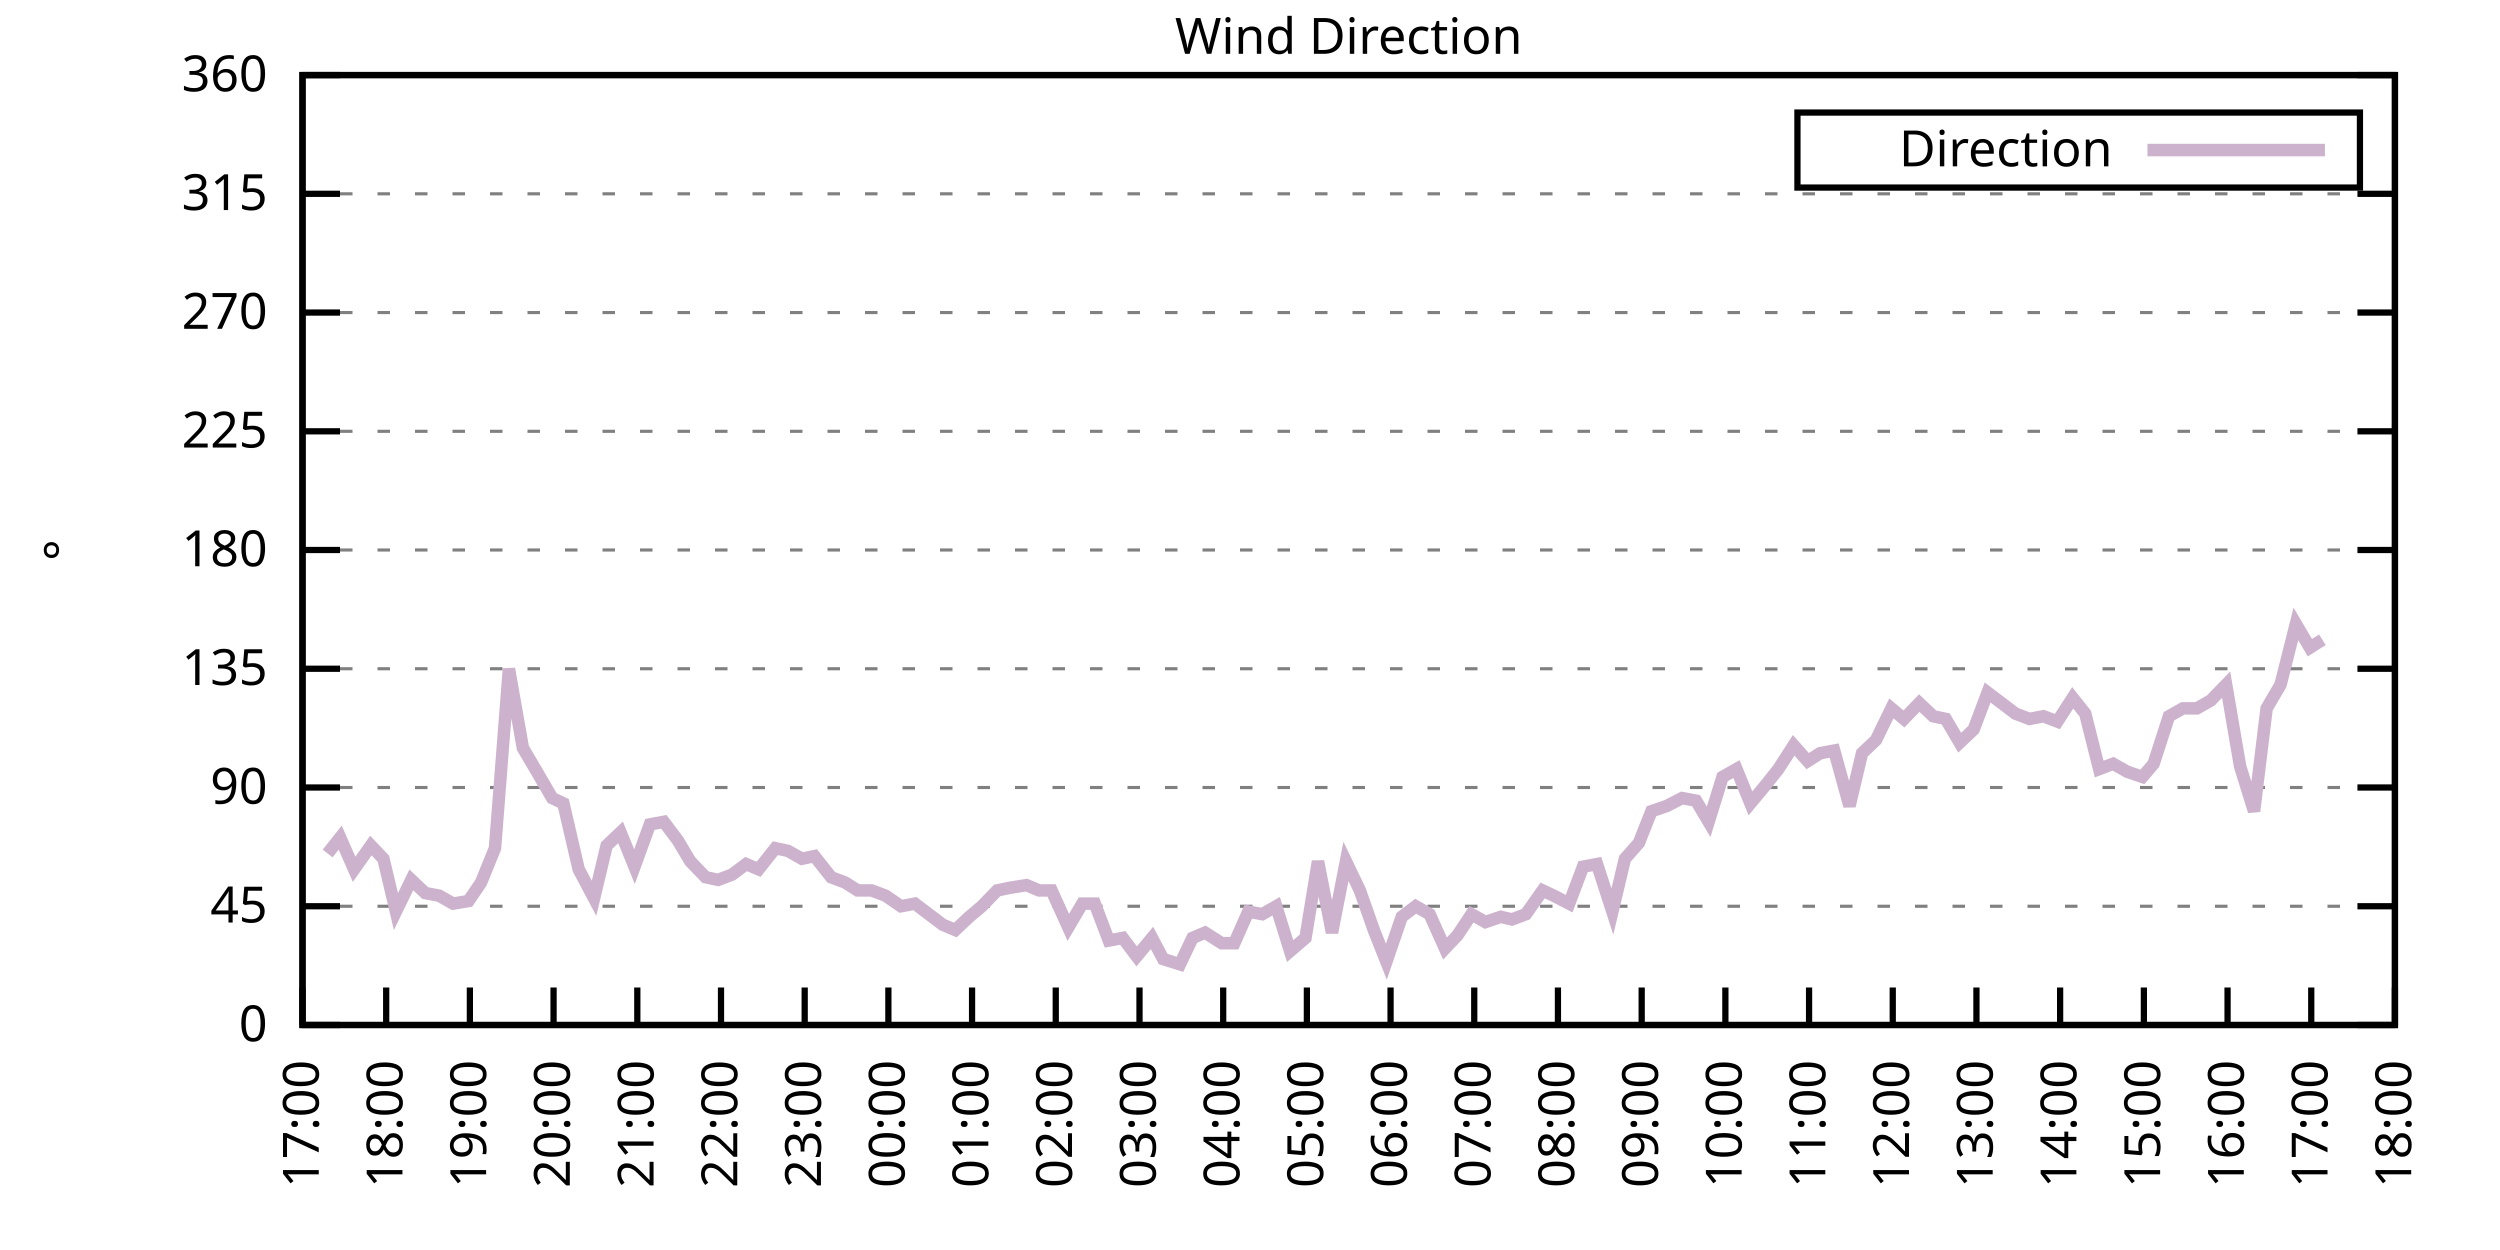
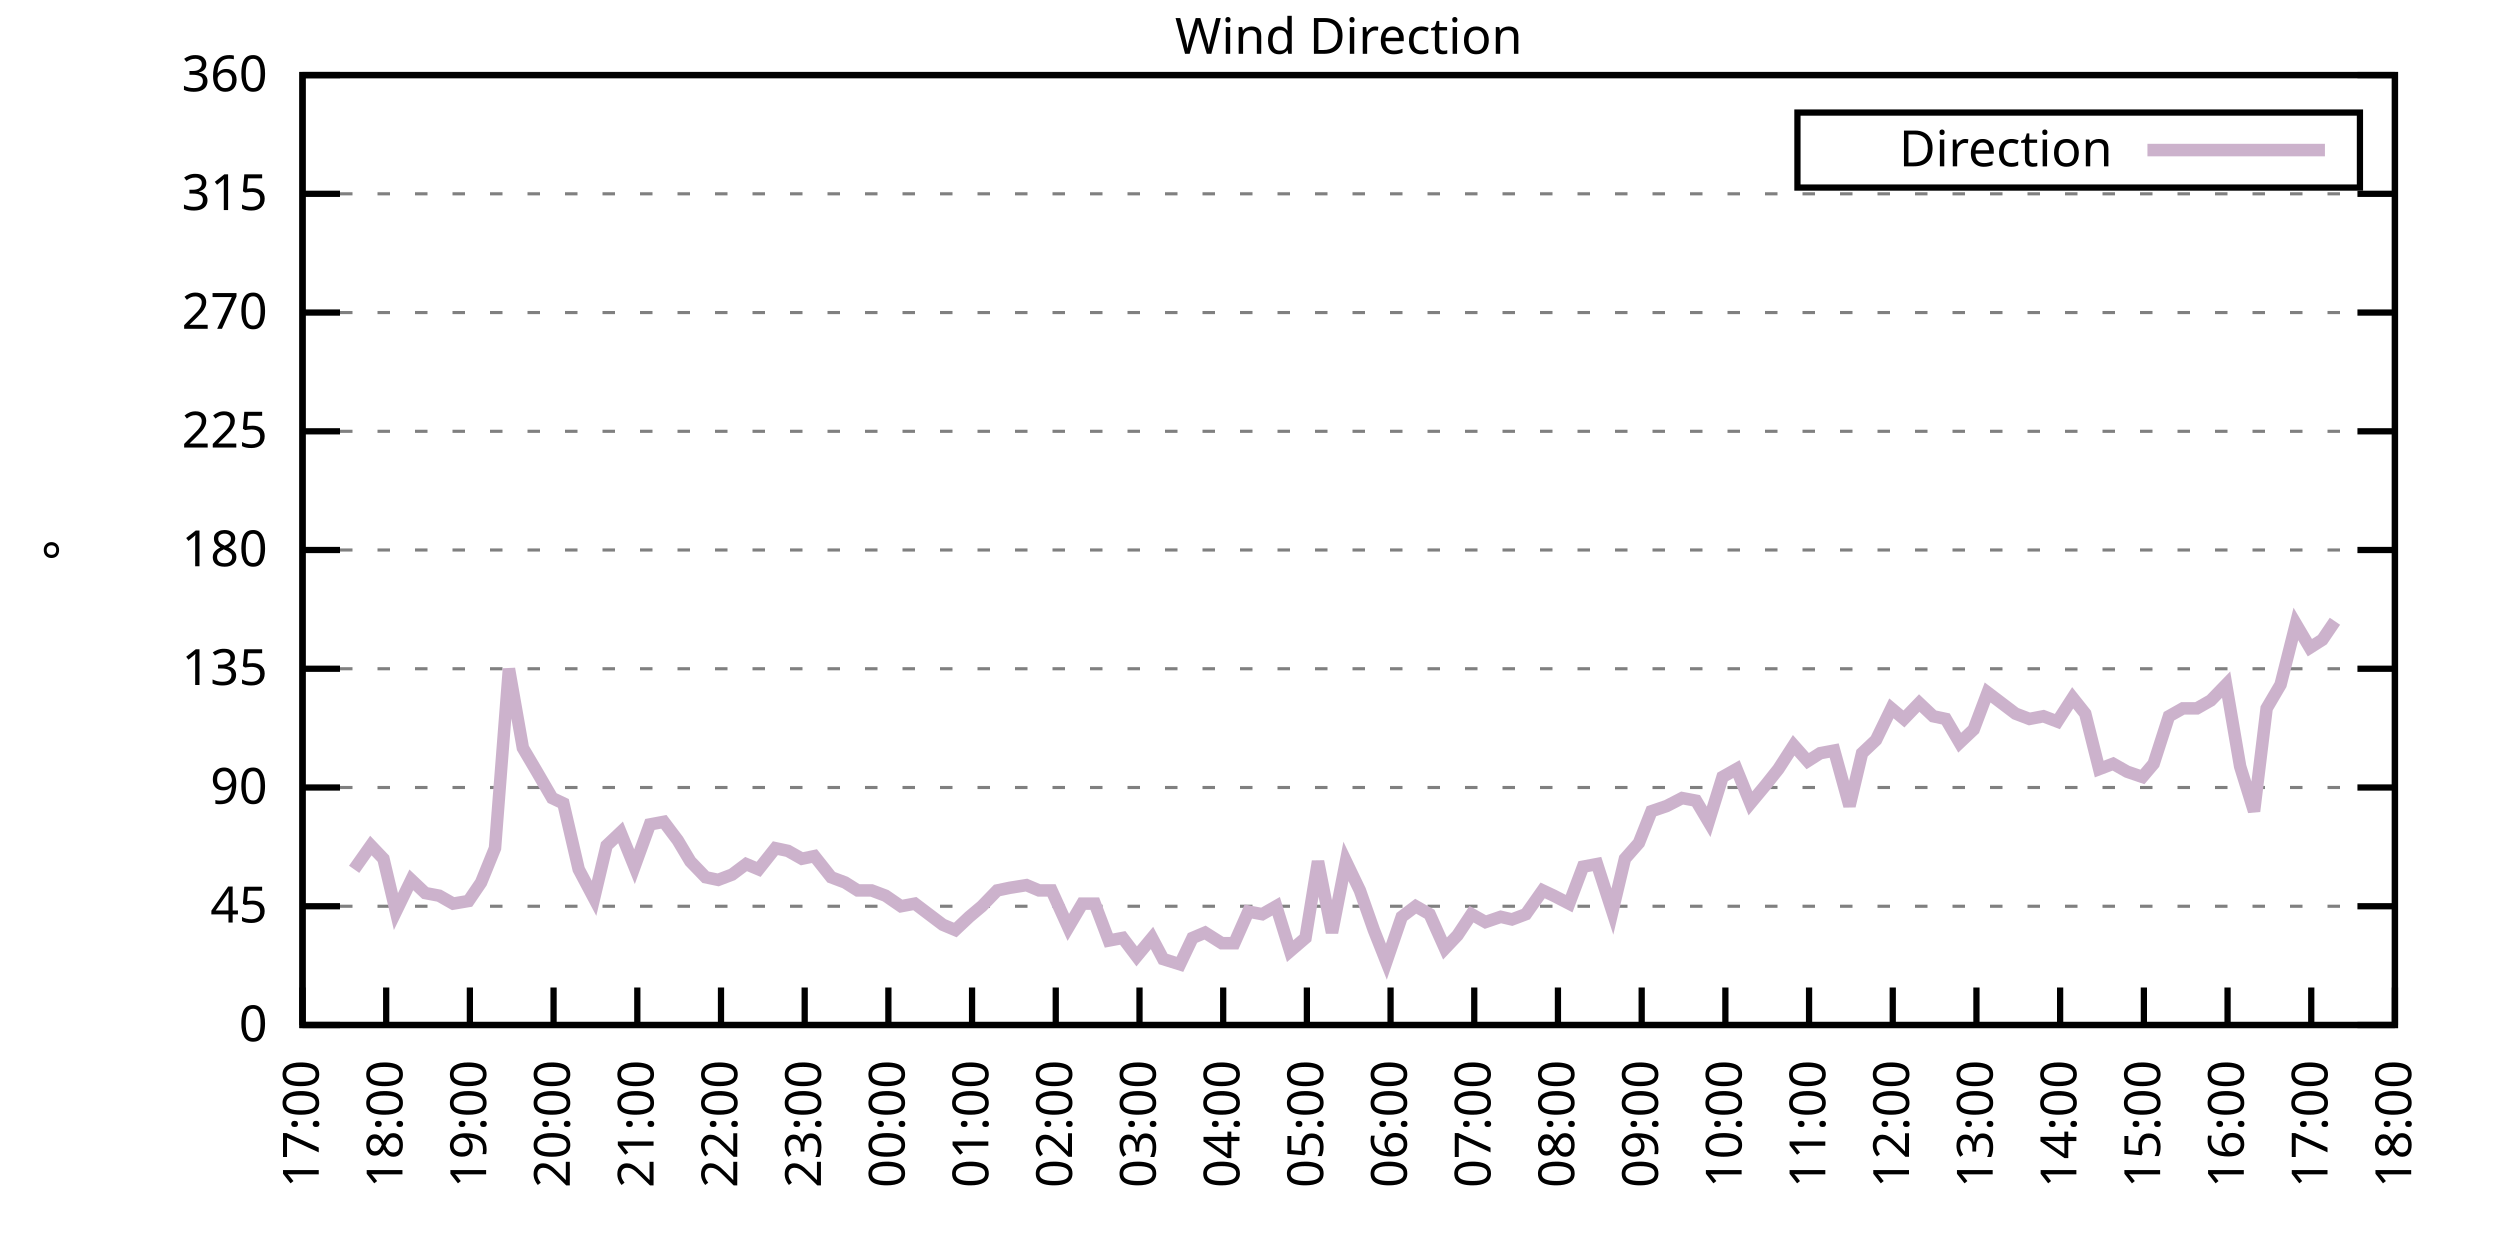
<svg xmlns="http://www.w3.org/2000/svg" xmlns:xlink="http://www.w3.org/1999/xlink" width="400" height="200" viewBox="0 0 400 200">
  <g id="gnuplot_canvas">
    <rect x="0" y="0" width="400" height="200" fill="none" />
    <defs>
      <circle id="gpDot" r="0.5" stroke-width="0.5" stroke="currentColor" />
      <path id="gpPt0" stroke-width="0.333" stroke="currentColor" d="M-1,0 h2 M0,-1 v2" />
      <path id="gpPt1" stroke-width="0.333" stroke="currentColor" d="M-1,-1 L1,1 M1,-1 L-1,1" />
      <path id="gpPt2" stroke-width="0.333" stroke="currentColor" d="M-1,0 L1,0 M0,-1 L0,1 M-1,-1 L1,1 M-1,1 L1,-1" />
      <rect id="gpPt3" stroke-width="0.333" stroke="currentColor" x="-1" y="-1" width="2" height="2" />
      <rect id="gpPt4" stroke-width="0.333" stroke="currentColor" fill="currentColor" x="-1" y="-1" width="2" height="2" />
      <circle id="gpPt5" stroke-width="0.333" stroke="currentColor" cx="0" cy="0" r="1" />
      <use xlink:href="#gpPt5" id="gpPt6" fill="currentColor" stroke="none" />
      <path id="gpPt7" stroke-width="0.333" stroke="currentColor" d="M0,-1.33 L-1.33,0.67 L1.33,0.67 z" />
      <use xlink:href="#gpPt7" id="gpPt8" fill="currentColor" stroke="none" />
      <use xlink:href="#gpPt7" id="gpPt9" stroke="currentColor" transform="rotate(180)" />
      <use xlink:href="#gpPt9" id="gpPt10" fill="currentColor" stroke="none" />
      <use xlink:href="#gpPt3" id="gpPt11" stroke="currentColor" transform="rotate(45)" />
      <use xlink:href="#gpPt11" id="gpPt12" fill="currentColor" stroke="none" />
      <path id="gpPt13" stroke-width="0.333" stroke="currentColor" d="M0,1.330 L1.265,0.411 L0.782,-1.067 L-0.782,-1.076 L-1.265,0.411 z" />
      <use xlink:href="#gpPt13" id="gpPt14" fill="currentColor" stroke="none" />
      <filter id="textbox" filterUnits="objectBoundingBox" x="0" y="0" height="1" width="1">
        <feFlood flood-color="white" flood-opacity="1" result="bgnd" />
        <feComposite in="SourceGraphic" in2="bgnd" operator="atop" />
      </filter>
      <filter id="greybox" filterUnits="objectBoundingBox" x="0" y="0" height="1" width="1">
        <feFlood flood-color="lightgrey" flood-opacity="1" result="grey" />
        <feComposite in="SourceGraphic" in2="grey" operator="atop" />
      </filter>
    </defs>
    <g fill="none" color="white" stroke="currentColor" stroke-width="1.00" stroke-linecap="butt" stroke-linejoin="miter">
</g>
    <g fill="none" color="black" stroke="currentColor" stroke-width="1.00" stroke-linecap="butt" stroke-linejoin="miter">
      <g stroke="none" shape-rendering="crispEdges">
        <polygon fill="rgb(255, 255, 255)" points="48.40,164.00 383.18,164.00 383.18,12.02 48.40,12.02 " />
      </g>
    </g>
    <g fill="none" color="black" stroke="currentColor" stroke-width="1.00" stroke-linecap="butt" stroke-linejoin="miter">
</g>
    <g fill="none" color="black" stroke="black" stroke-width="0.50" stroke-linecap="butt" stroke-linejoin="miter">
</g>
    <g fill="none" color="gray" stroke="currentColor" stroke-width="0.50" stroke-linecap="butt" stroke-linejoin="miter">
      <path stroke="gray" stroke-dasharray="2,4" class="gridline" d="M48.40,164.00 L383.19,164.00  " />
    </g>
    <g fill="none" color="gray" stroke="gray" stroke-width="1.00" stroke-linecap="butt" stroke-linejoin="miter">
</g>
    <g fill="none" color="black" stroke="currentColor" stroke-width="1.00" stroke-linecap="butt" stroke-linejoin="miter">
      <path stroke="black" d="M48.40,164.00 L54.40,164.00 M383.19,164.00 L377.19,164.00  " />
      <g transform="translate(42.80,166.60)" stroke="none" fill="black" font-family="Sans" font-size="8.00" text-anchor="end">
        <text>
          <tspan font-family="Sans"> 0</tspan>
        </text>
      </g>
    </g>
    <g fill="none" color="black" stroke="currentColor" stroke-width="1.00" stroke-linecap="butt" stroke-linejoin="miter">
</g>
    <g fill="none" color="black" stroke="black" stroke-width="0.50" stroke-linecap="butt" stroke-linejoin="miter">
</g>
    <g fill="none" color="gray" stroke="currentColor" stroke-width="0.50" stroke-linecap="butt" stroke-linejoin="miter">
      <path stroke="gray" stroke-dasharray="2,4" class="gridline" d="M48.40,145.00 L383.19,145.00  " />
    </g>
    <g fill="none" color="gray" stroke="gray" stroke-width="1.00" stroke-linecap="butt" stroke-linejoin="miter">
</g>
    <g fill="none" color="black" stroke="currentColor" stroke-width="1.00" stroke-linecap="butt" stroke-linejoin="miter">
      <path stroke="black" d="M48.40,145.00 L54.40,145.00 M383.19,145.00 L377.19,145.00  " />
      <g transform="translate(42.80,147.60)" stroke="none" fill="black" font-family="Sans" font-size="8.00" text-anchor="end">
        <text>
          <tspan font-family="Sans"> 45</tspan>
        </text>
      </g>
    </g>
    <g fill="none" color="black" stroke="currentColor" stroke-width="1.00" stroke-linecap="butt" stroke-linejoin="miter">
</g>
    <g fill="none" color="black" stroke="black" stroke-width="0.50" stroke-linecap="butt" stroke-linejoin="miter">
</g>
    <g fill="none" color="gray" stroke="currentColor" stroke-width="0.50" stroke-linecap="butt" stroke-linejoin="miter">
      <path stroke="gray" stroke-dasharray="2,4" class="gridline" d="M48.40,126.00 L383.19,126.00  " />
    </g>
    <g fill="none" color="gray" stroke="gray" stroke-width="1.00" stroke-linecap="butt" stroke-linejoin="miter">
</g>
    <g fill="none" color="black" stroke="currentColor" stroke-width="1.00" stroke-linecap="butt" stroke-linejoin="miter">
      <path stroke="black" d="M48.40,126.00 L54.40,126.00 M383.19,126.00 L377.19,126.00  " />
      <g transform="translate(42.80,128.60)" stroke="none" fill="black" font-family="Sans" font-size="8.00" text-anchor="end">
        <text>
          <tspan font-family="Sans"> 90</tspan>
        </text>
      </g>
    </g>
    <g fill="none" color="black" stroke="currentColor" stroke-width="1.00" stroke-linecap="butt" stroke-linejoin="miter">
</g>
    <g fill="none" color="black" stroke="black" stroke-width="0.50" stroke-linecap="butt" stroke-linejoin="miter">
</g>
    <g fill="none" color="gray" stroke="currentColor" stroke-width="0.50" stroke-linecap="butt" stroke-linejoin="miter">
      <path stroke="gray" stroke-dasharray="2,4" class="gridline" d="M48.40,107.00 L383.19,107.00  " />
    </g>
    <g fill="none" color="gray" stroke="gray" stroke-width="1.00" stroke-linecap="butt" stroke-linejoin="miter">
</g>
    <g fill="none" color="black" stroke="currentColor" stroke-width="1.00" stroke-linecap="butt" stroke-linejoin="miter">
      <path stroke="black" d="M48.40,107.00 L54.40,107.00 M383.19,107.00 L377.19,107.00  " />
      <g transform="translate(42.80,109.60)" stroke="none" fill="black" font-family="Sans" font-size="8.00" text-anchor="end">
        <text>
          <tspan font-family="Sans"> 135</tspan>
        </text>
      </g>
    </g>
    <g fill="none" color="black" stroke="currentColor" stroke-width="1.00" stroke-linecap="butt" stroke-linejoin="miter">
</g>
    <g fill="none" color="black" stroke="black" stroke-width="0.50" stroke-linecap="butt" stroke-linejoin="miter">
</g>
    <g fill="none" color="gray" stroke="currentColor" stroke-width="0.50" stroke-linecap="butt" stroke-linejoin="miter">
      <path stroke="gray" stroke-dasharray="2,4" class="gridline" d="M48.40,88.00 L383.19,88.00  " />
    </g>
    <g fill="none" color="gray" stroke="gray" stroke-width="1.00" stroke-linecap="butt" stroke-linejoin="miter">
</g>
    <g fill="none" color="black" stroke="currentColor" stroke-width="1.00" stroke-linecap="butt" stroke-linejoin="miter">
      <path stroke="black" d="M48.40,88.00 L54.40,88.00 M383.19,88.00 L377.19,88.00  " />
      <g transform="translate(42.80,90.60)" stroke="none" fill="black" font-family="Sans" font-size="8.00" text-anchor="end">
        <text>
          <tspan font-family="Sans"> 180</tspan>
        </text>
      </g>
    </g>
    <g fill="none" color="black" stroke="currentColor" stroke-width="1.00" stroke-linecap="butt" stroke-linejoin="miter">
</g>
    <g fill="none" color="black" stroke="black" stroke-width="0.50" stroke-linecap="butt" stroke-linejoin="miter">
</g>
    <g fill="none" color="gray" stroke="currentColor" stroke-width="0.50" stroke-linecap="butt" stroke-linejoin="miter">
      <path stroke="gray" stroke-dasharray="2,4" class="gridline" d="M48.40,69.01 L383.19,69.01  " />
    </g>
    <g fill="none" color="gray" stroke="gray" stroke-width="1.00" stroke-linecap="butt" stroke-linejoin="miter">
</g>
    <g fill="none" color="black" stroke="currentColor" stroke-width="1.00" stroke-linecap="butt" stroke-linejoin="miter">
      <path stroke="black" d="M48.40,69.01 L54.40,69.01 M383.19,69.01 L377.19,69.01  " />
      <g transform="translate(42.80,71.61)" stroke="none" fill="black" font-family="Sans" font-size="8.00" text-anchor="end">
        <text>
          <tspan font-family="Sans"> 225</tspan>
        </text>
      </g>
    </g>
    <g fill="none" color="black" stroke="currentColor" stroke-width="1.00" stroke-linecap="butt" stroke-linejoin="miter">
</g>
    <g fill="none" color="black" stroke="black" stroke-width="0.50" stroke-linecap="butt" stroke-linejoin="miter">
</g>
    <g fill="none" color="gray" stroke="currentColor" stroke-width="0.50" stroke-linecap="butt" stroke-linejoin="miter">
      <path stroke="gray" stroke-dasharray="2,4" class="gridline" d="M48.40,50.01 L383.19,50.01  " />
    </g>
    <g fill="none" color="gray" stroke="gray" stroke-width="1.00" stroke-linecap="butt" stroke-linejoin="miter">
</g>
    <g fill="none" color="black" stroke="currentColor" stroke-width="1.00" stroke-linecap="butt" stroke-linejoin="miter">
      <path stroke="black" d="M48.40,50.01 L54.40,50.01 M383.19,50.01 L377.19,50.01  " />
      <g transform="translate(42.80,52.61)" stroke="none" fill="black" font-family="Sans" font-size="8.00" text-anchor="end">
        <text>
          <tspan font-family="Sans"> 270</tspan>
        </text>
      </g>
    </g>
    <g fill="none" color="black" stroke="currentColor" stroke-width="1.00" stroke-linecap="butt" stroke-linejoin="miter">
</g>
    <g fill="none" color="black" stroke="black" stroke-width="0.50" stroke-linecap="butt" stroke-linejoin="miter">
</g>
    <g fill="none" color="gray" stroke="currentColor" stroke-width="0.50" stroke-linecap="butt" stroke-linejoin="miter">
      <path stroke="gray" stroke-dasharray="2,4" class="gridline" d="M48.40,31.01 L383.19,31.01  " />
    </g>
    <g fill="none" color="gray" stroke="gray" stroke-width="1.00" stroke-linecap="butt" stroke-linejoin="miter">
</g>
    <g fill="none" color="black" stroke="currentColor" stroke-width="1.00" stroke-linecap="butt" stroke-linejoin="miter">
      <path stroke="black" d="M48.40,31.01 L54.40,31.01 M383.19,31.01 L377.19,31.01  " />
      <g transform="translate(42.80,33.61)" stroke="none" fill="black" font-family="Sans" font-size="8.00" text-anchor="end">
        <text>
          <tspan font-family="Sans"> 315</tspan>
        </text>
      </g>
    </g>
    <g fill="none" color="black" stroke="currentColor" stroke-width="1.00" stroke-linecap="butt" stroke-linejoin="miter">
</g>
    <g fill="none" color="black" stroke="black" stroke-width="0.50" stroke-linecap="butt" stroke-linejoin="miter">
</g>
    <g fill="none" color="gray" stroke="currentColor" stroke-width="0.50" stroke-linecap="butt" stroke-linejoin="miter">
      <path stroke="gray" stroke-dasharray="2,4" class="gridline" d="M48.40,12.01 L383.19,12.01  " />
    </g>
    <g fill="none" color="gray" stroke="gray" stroke-width="1.00" stroke-linecap="butt" stroke-linejoin="miter">
</g>
    <g fill="none" color="black" stroke="currentColor" stroke-width="1.00" stroke-linecap="butt" stroke-linejoin="miter">
      <path stroke="black" d="M48.40,12.01 L54.40,12.01 M383.19,12.01 L377.19,12.01  " />
      <g transform="translate(42.80,14.61)" stroke="none" fill="black" font-family="Sans" font-size="8.00" text-anchor="end">
        <text>
          <tspan font-family="Sans"> 360</tspan>
        </text>
      </g>
    </g>
    <g fill="none" color="black" stroke="currentColor" stroke-width="1.00" stroke-linecap="butt" stroke-linejoin="miter">
      <path stroke="black" d="M48.40,164.00 L48.40,158.00  " />
      <g transform="translate(51.00,169.60) rotate(270.00)" stroke="none" fill="black" font-family="Sans" font-size="8.00" text-anchor="end">
        <text>
          <tspan font-family="Sans">17:00</tspan>
        </text>
      </g>
    </g>
    <g fill="none" color="black" stroke="currentColor" stroke-width="1.00" stroke-linecap="butt" stroke-linejoin="miter">
      <path stroke="black" d="M61.79,164.00 L61.79,158.00  " />
      <g transform="translate(64.39,169.60) rotate(270.00)" stroke="none" fill="black" font-family="Sans" font-size="8.00" text-anchor="end">
        <text>
          <tspan font-family="Sans">18:00</tspan>
        </text>
      </g>
    </g>
    <g fill="none" color="black" stroke="currentColor" stroke-width="1.00" stroke-linecap="butt" stroke-linejoin="miter">
      <path stroke="black" d="M75.18,164.00 L75.18,158.00  " />
      <g transform="translate(77.78,169.60) rotate(270.00)" stroke="none" fill="black" font-family="Sans" font-size="8.00" text-anchor="end">
        <text>
          <tspan font-family="Sans">19:00</tspan>
        </text>
      </g>
    </g>
    <g fill="none" color="black" stroke="currentColor" stroke-width="1.00" stroke-linecap="butt" stroke-linejoin="miter">
      <path stroke="black" d="M88.57,164.00 L88.57,158.00  " />
      <g transform="translate(91.17,169.60) rotate(270.00)" stroke="none" fill="black" font-family="Sans" font-size="8.00" text-anchor="end">
        <text>
          <tspan font-family="Sans">20:00</tspan>
        </text>
      </g>
    </g>
    <g fill="none" color="black" stroke="currentColor" stroke-width="1.00" stroke-linecap="butt" stroke-linejoin="miter">
      <path stroke="black" d="M101.97,164.00 L101.97,158.00  " />
      <g transform="translate(104.57,169.60) rotate(270.00)" stroke="none" fill="black" font-family="Sans" font-size="8.00" text-anchor="end">
        <text>
          <tspan font-family="Sans">21:00</tspan>
        </text>
      </g>
    </g>
    <g fill="none" color="black" stroke="currentColor" stroke-width="1.00" stroke-linecap="butt" stroke-linejoin="miter">
      <path stroke="black" d="M115.36,164.00 L115.36,158.00  " />
      <g transform="translate(117.96,169.60) rotate(270.00)" stroke="none" fill="black" font-family="Sans" font-size="8.00" text-anchor="end">
        <text>
          <tspan font-family="Sans">22:00</tspan>
        </text>
      </g>
    </g>
    <g fill="none" color="black" stroke="currentColor" stroke-width="1.00" stroke-linecap="butt" stroke-linejoin="miter">
      <path stroke="black" d="M128.75,164.00 L128.75,158.00  " />
      <g transform="translate(131.35,169.60) rotate(270.00)" stroke="none" fill="black" font-family="Sans" font-size="8.00" text-anchor="end">
        <text>
          <tspan font-family="Sans">23:00</tspan>
        </text>
      </g>
    </g>
    <g fill="none" color="black" stroke="currentColor" stroke-width="1.00" stroke-linecap="butt" stroke-linejoin="miter">
      <path stroke="black" d="M142.14,164.00 L142.14,158.00  " />
      <g transform="translate(144.74,169.60) rotate(270.00)" stroke="none" fill="black" font-family="Sans" font-size="8.00" text-anchor="end">
        <text>
          <tspan font-family="Sans">00:00</tspan>
        </text>
      </g>
    </g>
    <g fill="none" color="black" stroke="currentColor" stroke-width="1.00" stroke-linecap="butt" stroke-linejoin="miter">
      <path stroke="black" d="M155.53,164.00 L155.53,158.00  " />
      <g transform="translate(158.13,169.60) rotate(270.00)" stroke="none" fill="black" font-family="Sans" font-size="8.00" text-anchor="end">
        <text>
          <tspan font-family="Sans">01:00</tspan>
        </text>
      </g>
    </g>
    <g fill="none" color="black" stroke="currentColor" stroke-width="1.00" stroke-linecap="butt" stroke-linejoin="miter">
      <path stroke="black" d="M168.92,164.00 L168.92,158.00  " />
      <g transform="translate(171.52,169.60) rotate(270.00)" stroke="none" fill="black" font-family="Sans" font-size="8.00" text-anchor="end">
        <text>
          <tspan font-family="Sans">02:00</tspan>
        </text>
      </g>
    </g>
    <g fill="none" color="black" stroke="currentColor" stroke-width="1.00" stroke-linecap="butt" stroke-linejoin="miter">
      <path stroke="black" d="M182.32,164.00 L182.32,158.00  " />
      <g transform="translate(184.92,169.60) rotate(270.00)" stroke="none" fill="black" font-family="Sans" font-size="8.00" text-anchor="end">
        <text>
          <tspan font-family="Sans">03:00</tspan>
        </text>
      </g>
    </g>
    <g fill="none" color="black" stroke="currentColor" stroke-width="1.00" stroke-linecap="butt" stroke-linejoin="miter">
      <path stroke="black" d="M195.71,164.00 L195.71,158.00  " />
      <g transform="translate(198.31,169.60) rotate(270.00)" stroke="none" fill="black" font-family="Sans" font-size="8.00" text-anchor="end">
        <text>
          <tspan font-family="Sans">04:00</tspan>
        </text>
      </g>
    </g>
    <g fill="none" color="black" stroke="currentColor" stroke-width="1.00" stroke-linecap="butt" stroke-linejoin="miter">
      <path stroke="black" d="M209.10,164.00 L209.10,158.00  " />
      <g transform="translate(211.70,169.60) rotate(270.00)" stroke="none" fill="black" font-family="Sans" font-size="8.00" text-anchor="end">
        <text>
          <tspan font-family="Sans">05:00</tspan>
        </text>
      </g>
    </g>
    <g fill="none" color="black" stroke="currentColor" stroke-width="1.00" stroke-linecap="butt" stroke-linejoin="miter">
      <path stroke="black" d="M222.49,164.00 L222.49,158.00  " />
      <g transform="translate(225.09,169.60) rotate(270.00)" stroke="none" fill="black" font-family="Sans" font-size="8.00" text-anchor="end">
        <text>
          <tspan font-family="Sans">06:00</tspan>
        </text>
      </g>
    </g>
    <g fill="none" color="black" stroke="currentColor" stroke-width="1.00" stroke-linecap="butt" stroke-linejoin="miter">
      <path stroke="black" d="M235.88,164.00 L235.88,158.00  " />
      <g transform="translate(238.48,169.60) rotate(270.00)" stroke="none" fill="black" font-family="Sans" font-size="8.00" text-anchor="end">
        <text>
          <tspan font-family="Sans">07:00</tspan>
        </text>
      </g>
    </g>
    <g fill="none" color="black" stroke="currentColor" stroke-width="1.00" stroke-linecap="butt" stroke-linejoin="miter">
      <path stroke="black" d="M249.27,164.00 L249.27,158.00  " />
      <g transform="translate(251.87,169.60) rotate(270.00)" stroke="none" fill="black" font-family="Sans" font-size="8.00" text-anchor="end">
        <text>
          <tspan font-family="Sans">08:00</tspan>
        </text>
      </g>
    </g>
    <g fill="none" color="black" stroke="currentColor" stroke-width="1.00" stroke-linecap="butt" stroke-linejoin="miter">
      <path stroke="black" d="M262.67,164.00 L262.67,158.00  " />
      <g transform="translate(265.27,169.60) rotate(270.00)" stroke="none" fill="black" font-family="Sans" font-size="8.00" text-anchor="end">
        <text>
          <tspan font-family="Sans">09:00</tspan>
        </text>
      </g>
    </g>
    <g fill="none" color="black" stroke="currentColor" stroke-width="1.00" stroke-linecap="butt" stroke-linejoin="miter">
      <path stroke="black" d="M276.06,164.00 L276.06,158.00  " />
      <g transform="translate(278.66,169.60) rotate(270.00)" stroke="none" fill="black" font-family="Sans" font-size="8.00" text-anchor="end">
        <text>
          <tspan font-family="Sans">10:00</tspan>
        </text>
      </g>
    </g>
    <g fill="none" color="black" stroke="currentColor" stroke-width="1.00" stroke-linecap="butt" stroke-linejoin="miter">
      <path stroke="black" d="M289.45,164.00 L289.45,158.00  " />
      <g transform="translate(292.05,169.60) rotate(270.00)" stroke="none" fill="black" font-family="Sans" font-size="8.00" text-anchor="end">
        <text>
          <tspan font-family="Sans">11:00</tspan>
        </text>
      </g>
    </g>
    <g fill="none" color="black" stroke="currentColor" stroke-width="1.00" stroke-linecap="butt" stroke-linejoin="miter">
      <path stroke="black" d="M302.84,164.00 L302.84,158.00  " />
      <g transform="translate(305.44,169.60) rotate(270.00)" stroke="none" fill="black" font-family="Sans" font-size="8.00" text-anchor="end">
        <text>
          <tspan font-family="Sans">12:00</tspan>
        </text>
      </g>
    </g>
    <g fill="none" color="black" stroke="currentColor" stroke-width="1.00" stroke-linecap="butt" stroke-linejoin="miter">
      <path stroke="black" d="M316.23,164.00 L316.23,158.00  " />
      <g transform="translate(318.83,169.60) rotate(270.00)" stroke="none" fill="black" font-family="Sans" font-size="8.00" text-anchor="end">
        <text>
          <tspan font-family="Sans">13:00</tspan>
        </text>
      </g>
    </g>
    <g fill="none" color="black" stroke="currentColor" stroke-width="1.00" stroke-linecap="butt" stroke-linejoin="miter">
      <path stroke="black" d="M329.62,164.00 L329.62,158.00  " />
      <g transform="translate(332.22,169.60) rotate(270.00)" stroke="none" fill="black" font-family="Sans" font-size="8.00" text-anchor="end">
        <text>
          <tspan font-family="Sans">14:00</tspan>
        </text>
      </g>
    </g>
    <g fill="none" color="black" stroke="currentColor" stroke-width="1.00" stroke-linecap="butt" stroke-linejoin="miter">
      <path stroke="black" d="M343.02,164.00 L343.02,158.00  " />
      <g transform="translate(345.62,169.60) rotate(270.00)" stroke="none" fill="black" font-family="Sans" font-size="8.00" text-anchor="end">
        <text>
          <tspan font-family="Sans">15:00</tspan>
        </text>
      </g>
    </g>
    <g fill="none" color="black" stroke="currentColor" stroke-width="1.00" stroke-linecap="butt" stroke-linejoin="miter">
      <path stroke="black" d="M356.41,164.00 L356.41,158.00  " />
      <g transform="translate(359.01,169.60) rotate(270.00)" stroke="none" fill="black" font-family="Sans" font-size="8.00" text-anchor="end">
        <text>
          <tspan font-family="Sans">16:00</tspan>
        </text>
      </g>
    </g>
    <g fill="none" color="black" stroke="currentColor" stroke-width="1.00" stroke-linecap="butt" stroke-linejoin="miter">
      <path stroke="black" d="M369.80,164.00 L369.80,158.00  " />
      <g transform="translate(372.40,169.60) rotate(270.00)" stroke="none" fill="black" font-family="Sans" font-size="8.00" text-anchor="end">
        <text>
          <tspan font-family="Sans">17:00</tspan>
        </text>
      </g>
    </g>
    <g fill="none" color="black" stroke="currentColor" stroke-width="1.00" stroke-linecap="butt" stroke-linejoin="miter">
      <path stroke="black" d="M383.19,164.00 L383.19,158.00  " />
      <g transform="translate(385.79,169.60) rotate(270.00)" stroke="none" fill="black" font-family="Sans" font-size="8.00" text-anchor="end">
        <text>
          <tspan font-family="Sans">18:00</tspan>
        </text>
      </g>
    </g>
    <g fill="none" color="black" stroke="currentColor" stroke-width="1.00" stroke-linecap="butt" stroke-linejoin="miter">
</g>
    <g fill="none" color="black" stroke="currentColor" stroke-width="1.00" stroke-linecap="butt" stroke-linejoin="miter">
      <path stroke="black" d="M48.40,12.01 L48.40,164.00 L383.19,164.00 L383.19,12.01 L48.40,12.01 Z  " />
    </g>
    <g fill="none" color="black" stroke="currentColor" stroke-width="1.00" stroke-linecap="butt" stroke-linejoin="miter">
</g>
    <g fill="none" color="black" stroke="currentColor" stroke-width="1.00" stroke-linecap="butt" stroke-linejoin="miter">
      <path stroke="black" d="M287.59,30.01 L287.59,18.01 L377.59,18.01 L377.59,30.01 L287.59,30.01 Z  " />
    </g>
    <g id="Wind_direction_plot_1">
      <g fill="none" color="white" stroke="black" stroke-width="2.00" stroke-linecap="butt" stroke-linejoin="miter">
</g>
      <g fill="none" color="black" stroke="currentColor" stroke-width="2.00" stroke-linecap="butt" stroke-linejoin="miter">
        <g transform="translate(337.99,26.61)" stroke="none" fill="black" font-family="Sans" font-size="8.00" text-anchor="end">
          <text>
            <tspan font-family="Sans">Direction</tspan>
          </text>
        </g>
      </g>
      <g fill="none" color="black" stroke="currentColor" stroke-width="2.00" stroke-linecap="butt" stroke-linejoin="miter">
-         <path stroke="rgb(204, 178, 204)" d="M343.59,24.01 L371.99,24.01 M52.42,136.56 L54.43,134.02 L56.66,139.09 L59.34,135.29 L61.35,137.40 L63.35,145.85   L65.81,140.78 L68.04,142.89 L70.27,143.31 L72.50,144.58 L74.96,144.16 L76.97,141.20 L79.20,135.71 L81.43,107.00   L83.66,119.67 L85.90,123.47 L88.35,127.69 L90.14,128.54 L92.59,139.09 L95.05,143.73 L97.06,135.29 L99.29,133.18   L101.52,138.67 L103.98,131.91 L106.21,131.49 L108.44,134.45 L110.45,137.82 L112.90,140.36 L114.91,140.78 L117.14,139.93   L119.38,138.25 L121.38,139.09 L124.06,135.71 L126.07,136.14 L128.30,137.40 L130.31,136.98 L132.99,140.36 L135.22,141.20   L137.23,142.47 L139.46,142.47 L141.69,143.31 L144.15,145.00 L146.38,144.58 L148.61,146.27 L150.85,147.96 L152.85,148.80   L155.09,146.69 L157.10,145.00 L159.55,142.47 L161.56,142.05 L164.24,141.62 L166.25,142.47 L168.25,142.47 L170.93,148.38   L173.17,144.58 L175.17,144.58 L177.41,150.49 L179.64,150.07 L181.87,153.02 L184.32,150.07 L186.11,153.45 L188.79,154.29   L190.80,150.07 L192.81,149.22 L195.48,150.91 L197.49,150.91 L199.73,145.85 L201.96,146.27 L204.19,145.00 L206.42,152.18   L208.88,150.07 L210.88,137.82 L213.12,149.22 L215.35,137.82 L217.58,142.47 L219.81,148.80 L221.82,153.87 L224.28,146.69   L226.51,145.00 L228.74,146.27 L231.20,151.76 L233.20,149.65 L235.44,146.27 L237.67,147.53 L240.12,146.69 L241.91,147.11   L244.14,146.27 L246.82,142.47 L248.60,143.31 L251.06,144.58 L253.29,138.67 L255.52,138.25 L257.98,145.85 L259.99,137.40   L262.22,134.87 L264.23,129.80 L266.68,128.96 L269.14,127.69 L271.37,128.11 L273.38,131.49 L275.61,124.31 L277.84,123.05   L280.07,128.54 L282.53,125.58 L284.54,123.05 L286.99,119.25 L289.23,121.78 L291.23,120.51 L293.47,120.09 L295.92,128.96   L297.93,120.51 L300.16,118.40 L302.62,113.34 L304.63,115.03 L307.08,112.49 L309.31,114.60 L311.32,115.03 L313.55,118.83   L315.79,116.71 L318.02,110.80 L320.25,112.49 L322.48,114.18 L324.71,115.03 L326.95,114.60 L329.18,115.45 L331.63,111.65   L333.64,114.18 L335.87,123.05 L338.10,122.20 L340.34,123.47 L342.79,124.31 L344.58,122.20 L347.03,114.60 L349.26,113.34   L351.50,113.34 L353.73,112.07 L356.18,109.54 L358.42,122.62 L360.65,129.80 L362.66,113.34 L364.89,109.54 L367.34,99.83   L369.58,103.63 L371.58,102.36  " />
+         <path stroke="rgb(204, 178, 204)" d="M343.59,24.01 L371.99,24.01 M56.66,139.09 L59.34,135.29 L61.35,137.40 L63.35,145.85 L65.81,140.78 L68.04,142.89   L70.27,143.31 L72.50,144.58 L74.96,144.16 L76.97,141.20 L79.20,135.71 L81.43,107.00 L83.66,119.67 L85.90,123.47   L88.35,127.69 L90.14,128.54 L92.59,139.09 L95.05,143.73 L97.06,135.29 L99.29,133.18 L101.52,138.67 L103.98,131.91   L106.21,131.49 L108.44,134.45 L110.45,137.82 L112.90,140.36 L114.91,140.78 L117.14,139.93 L119.38,138.25 L121.38,139.09   L124.06,135.71 L126.07,136.14 L128.30,137.40 L130.31,136.98 L132.99,140.36 L135.22,141.20 L137.23,142.47 L139.46,142.47   L141.69,143.31 L144.15,145.00 L146.38,144.58 L148.61,146.27 L150.85,147.96 L152.85,148.80 L155.09,146.69 L157.10,145.00   L159.55,142.47 L161.56,142.05 L164.24,141.62 L166.25,142.47 L168.25,142.47 L170.93,148.38 L173.17,144.58 L175.17,144.58   L177.41,150.49 L179.64,150.07 L181.87,153.02 L184.32,150.07 L186.11,153.45 L188.79,154.29 L190.80,150.07 L192.81,149.22   L195.48,150.91 L197.49,150.91 L199.73,145.85 L201.96,146.27 L204.19,145.00 L206.42,152.18 L208.88,150.07 L210.88,137.82   L213.12,149.22 L215.35,137.82 L217.58,142.47 L219.81,148.80 L221.82,153.87 L224.28,146.69 L226.51,145.00 L228.74,146.27   L231.20,151.76 L233.20,149.65 L235.44,146.27 L237.67,147.53 L240.12,146.69 L241.91,147.11 L244.14,146.27 L246.82,142.47   L248.60,143.31 L251.06,144.58 L253.29,138.67 L255.52,138.25 L257.98,145.85 L259.99,137.40 L262.22,134.87 L264.23,129.80   L266.68,128.96 L269.14,127.69 L271.37,128.11 L273.38,131.49 L275.61,124.31 L277.84,123.05 L280.07,128.54 L282.53,125.58   L284.54,123.05 L286.99,119.25 L289.23,121.78 L291.23,120.51 L293.47,120.09 L295.92,128.96 L297.93,120.51 L300.16,118.40   L302.62,113.34 L304.63,115.03 L307.08,112.49 L309.31,114.60 L311.32,115.03 L313.55,118.83 L315.79,116.71 L318.02,110.80   L320.25,112.49 L322.48,114.18 L324.71,115.03 L326.95,114.60 L329.18,115.45 L331.63,111.65 L333.64,114.18 L335.87,123.05   L338.10,122.20 L340.34,123.47 L342.79,124.31 L344.58,122.20 L347.03,114.60 L349.26,113.34 L351.50,113.34 L353.73,112.07   L356.18,109.54 L358.42,122.62 L360.65,129.80 L362.66,113.34 L364.89,109.54 L367.34,99.83 L369.58,103.63 L371.58,102.36   L373.59,99.40  " />
      </g>
    </g>
    <g fill="none" color="black" stroke="currentColor" stroke-width="2.00" stroke-linecap="butt" stroke-linejoin="miter">
</g>
    <g fill="none" color="black" stroke="black" stroke-width="1.00" stroke-linecap="butt" stroke-linejoin="miter">
</g>
    <g fill="none" color="black" stroke="currentColor" stroke-width="1.00" stroke-linecap="butt" stroke-linejoin="miter">
      <path stroke="black" d="M48.40,12.01 L48.40,164.00 L383.19,164.00 L383.19,12.01 L48.40,12.01 Z  " />
      <g transform="translate(12.80,88.01) rotate(270.00)" stroke="none" fill="black" font-family="Sans" font-size="8.00" text-anchor="middle">
        <text>
          <tspan font-family="Sans">°</tspan>
        </text>
      </g>
    </g>
    <g fill="none" color="black" stroke="currentColor" stroke-width="1.00" stroke-linecap="butt" stroke-linejoin="miter">
</g>
    <g fill="none" color="black" stroke="currentColor" stroke-width="1.00" stroke-linecap="butt" stroke-linejoin="miter">
      <g transform="translate(215.79,8.61)" stroke="none" fill="black" font-family="Sans" font-size="8.00" text-anchor="middle">
        <text>
          <tspan font-family="Sans">Wind Direction</tspan>
        </text>
      </g>
    </g>
    <g fill="none" color="black" stroke="currentColor" stroke-width="1.00" stroke-linecap="butt" stroke-linejoin="miter">
</g>
  </g>
</svg>
